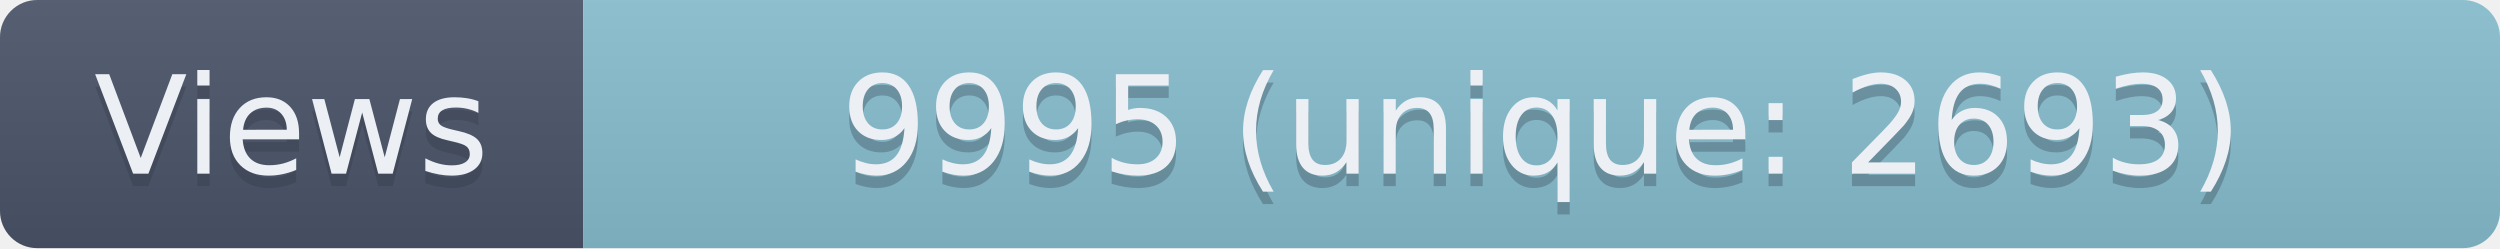
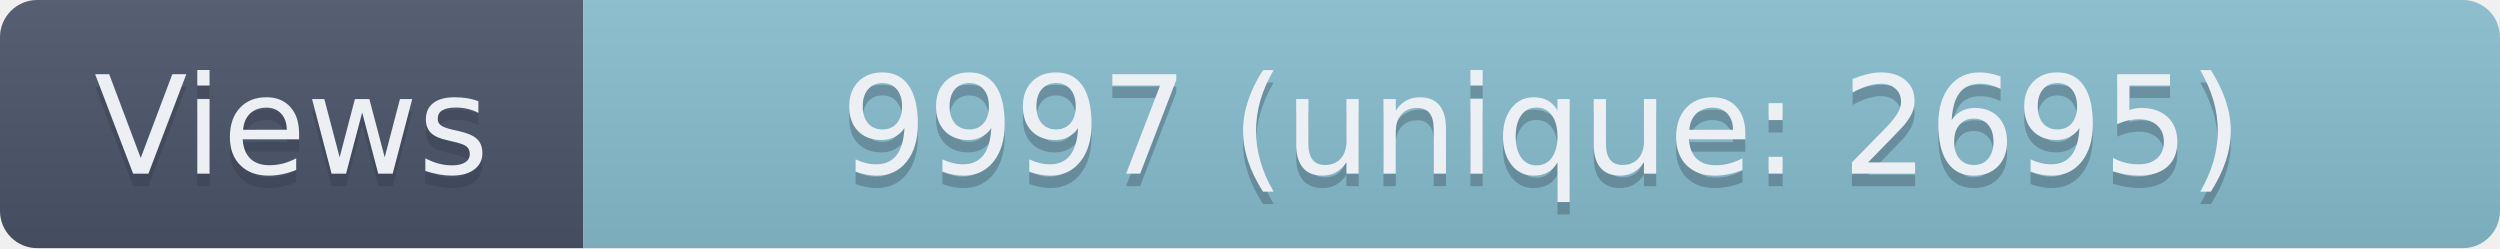
- <svg xmlns="http://www.w3.org/2000/svg" width="201.5" height="20" role="img" aria-label="Views: 9995 (unique: 2693)">
+ <svg xmlns="http://www.w3.org/2000/svg" width="201.5" height="20" role="img" aria-label="Views: 9997 (unique: 2695)">
  <linearGradient id="s" x2="0" y2="100%">
    <stop offset="0" stop-color="#bbb" stop-opacity=".1" />
    <stop offset="1" stop-opacity=".1" />
  </linearGradient>
  <clipPath id="r">
    <rect width="201.5" height="20" rx="3" fill="#fff" />
  </clipPath>
  <g clip-path="url(#r)">
    <rect width="47" height="20" fill="#4C566A" />
    <rect x="47" width="154.5" height="20" fill="#88C0D0" />
    <rect width="201.5" height="20" fill="url(#s)" />
  </g>
  <g fill="#ECEFF4" text-anchor="middle" font-family="Verdana,Geneva,DejaVu Sans,sans-serif" text-rendering="geometricPrecision" font-size="110">
    <text aria-hidden="true" x="235" y="150" fill="#2E3440" fill-opacity=".3" transform="scale(.1)" textLength="370">Views</text>
    <text x="235" y="140" transform="scale(.1)" textLength="370">Views</text>
-     <text aria-hidden="true" x="1242.5" y="150" fill="#2E3440" fill-opacity=".3" transform="scale(.1)" textLength="1445">9995 (unique: 2693)</text>
-     <text x="1242.5" y="140" transform="scale(.1)" textLength="1445">9995 (unique: 2693)</text>
+     <text aria-hidden="true" x="1242.5" y="150" fill="#2E3440" fill-opacity=".3" transform="scale(.1)" textLength="1445">9997 (unique: 2695)</text>
+     <text x="1242.5" y="140" transform="scale(.1)" textLength="1445">9997 (unique: 2695)</text>
  </g>
</svg>
